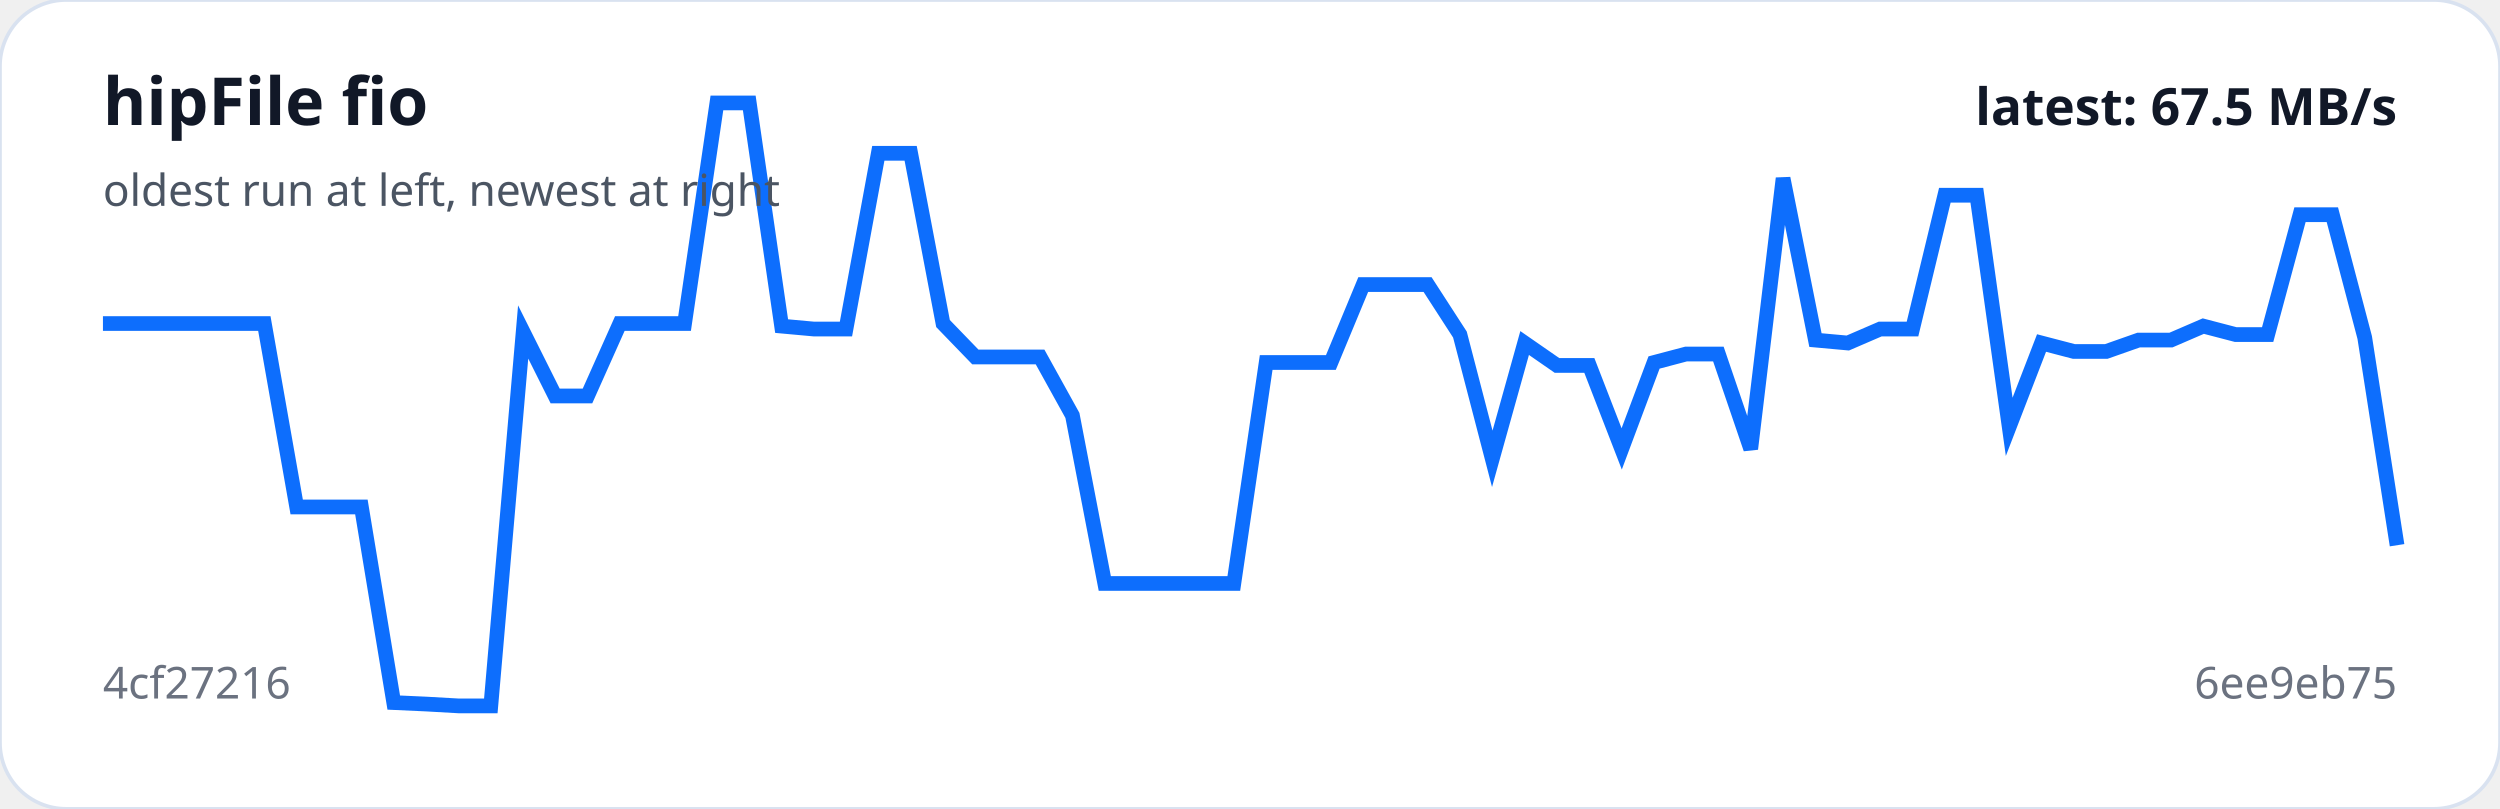
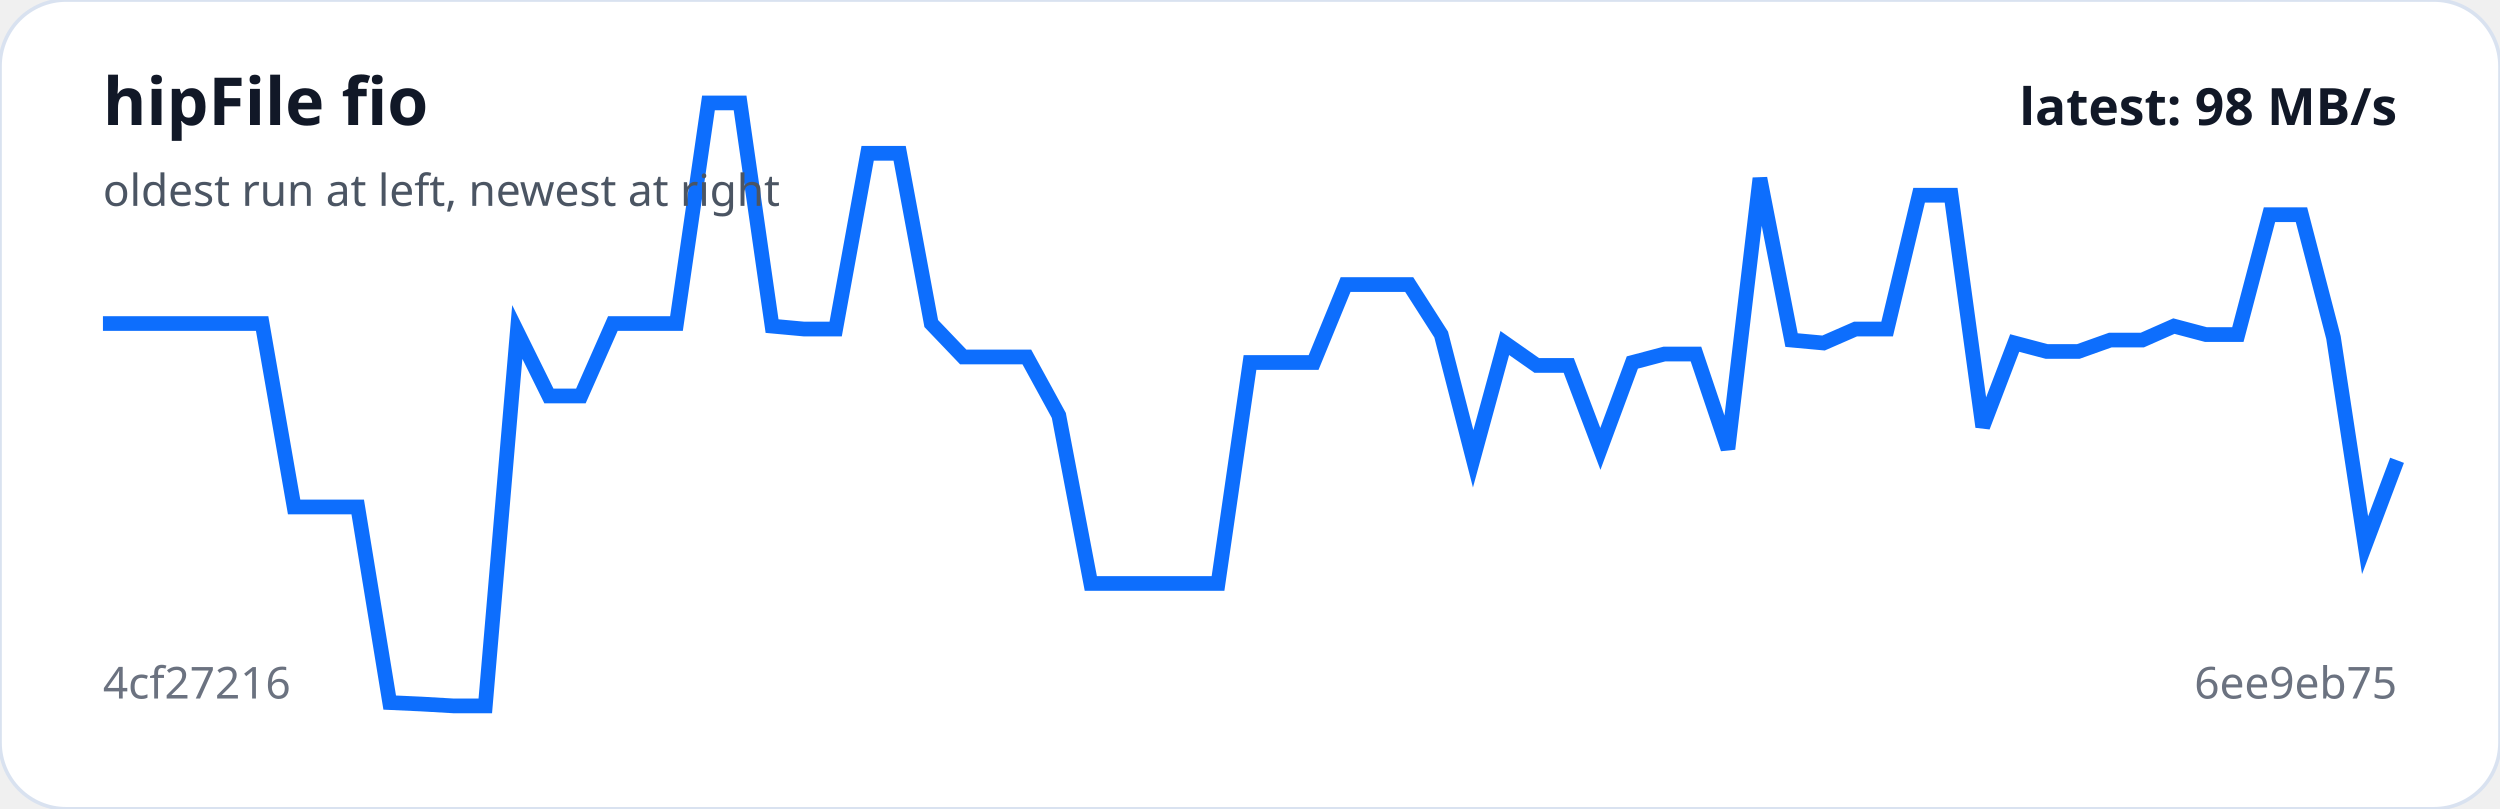
<svg xmlns="http://www.w3.org/2000/svg" viewBox="0 0 680 220" width="100%" role="img" aria-label="hipFile fio trend">
  <rect width="100%" height="100%" rx="18" fill="#ffffff" stroke="#d9e2f0" />
-   <polyline fill="none" stroke="#0d6efd" stroke-width="4" points="28.0,88.0 36.8,88.0 45.6,88.0 54.4,88.0 63.2,88.0 71.9,88.0 80.7,137.9 89.5,137.9 98.3,137.9 107.1,191.1 115.9,191.5 124.7,192.0 133.5,192.0 142.3,90.3 151.0,107.7 159.8,107.7 168.6,88.0 177.4,88.0 186.2,88.0 195.0,28.0 203.8,28.0 212.6,88.7 221.4,89.5 230.1,89.5 238.9,41.7 247.7,41.7 256.5,88.0 265.3,97.1 274.1,97.1 282.9,97.1 291.7,113.0 300.5,158.7 309.2,158.7 318.0,158.7 326.8,158.7 335.6,158.7 344.4,98.6 353.2,98.6 362.0,98.6 370.8,77.4 379.5,77.4 388.3,77.4 397.1,91.0 405.9,124.8 414.7,93.3 423.5,99.4 432.3,99.4 441.1,122.1 449.9,98.6 458.6,96.3 467.4,96.3 476.2,122.1 485.0,48.5 493.8,92.5 502.6,93.3 511.4,89.5 520.2,89.5 529.0,53.1 537.7,53.1 546.5,116.1 555.3,93.3 564.1,95.6 572.9,95.6 581.7,92.5 590.5,92.5 599.3,88.7 608.1,91.0 616.8,91.0 625.6,58.4 634.4,58.4 643.2,91.8 652.0,148.3" />
+   <polyline fill="none" stroke="#0d6efd" stroke-width="4" points="28.0,88.0 36.7,88.0 45.3,88.0 54.0,88.0 62.7,88.0 71.3,88.0 80.0,137.9 88.7,137.9 97.3,137.9 106.0,191.1 114.7,191.5 123.3,192.0 132.0,192.0 140.7,90.3 149.3,107.7 158.0,107.7 166.7,88.0 175.3,88.0 184.0,88.0 192.7,28.0 201.3,28.0 210.0,88.7 218.7,89.5 227.3,89.5 236.0,41.7 244.7,41.7 253.3,88.0 262.0,97.1 270.7,97.1 279.3,97.1 288.0,113.0 296.7,158.7 305.3,158.7 314.0,158.7 322.7,158.7 331.3,158.7 340.0,98.6 348.7,98.6 357.3,98.6 366.0,77.4 374.7,77.4 383.3,77.4 392.0,91.0 400.7,124.8 409.3,93.3 418.0,99.4 426.7,99.4 435.3,122.1 444.0,98.6 452.7,96.3 461.3,96.3 470.0,122.1 478.7,48.5 487.3,92.5 496.0,93.3 504.7,89.5 513.3,89.5 522.0,53.1 530.7,53.1 539.3,116.1 548.0,93.3 556.7,95.6 565.3,95.6 574.0,92.5 582.7,92.5 591.3,88.7 600.0,91.0 608.7,91.0 617.3,58.4 626.0,58.4 634.7,91.8 643.3,148.3 652.0,125.2" />
  <text x="28" y="34" fill="#111827" font-family="system-ui,sans-serif" font-size="18" font-weight="700">hipFile fio</text>
  <text x="28" y="56" fill="#4b5563" font-family="system-ui,sans-serif" font-size="12">oldest run at left, newest at right</text>
  <text x="28" y="190" fill="#6b7280" font-family="system-ui,sans-serif" font-size="12">4cf27216</text>
  <text x="652" y="190" text-anchor="end" fill="#6b7280" font-family="system-ui,sans-serif" font-size="12">6ee9eb75</text>
-   <text x="652" y="34" text-anchor="end" fill="#111827" font-family="system-ui,sans-serif" font-size="14" font-weight="700">latest: 67.5 MB/s</text>
+   <text x="652" y="34" text-anchor="end" fill="#111827" font-family="system-ui,sans-serif" font-size="14" font-weight="700">latest: 98 MB/s</text>
</svg>
